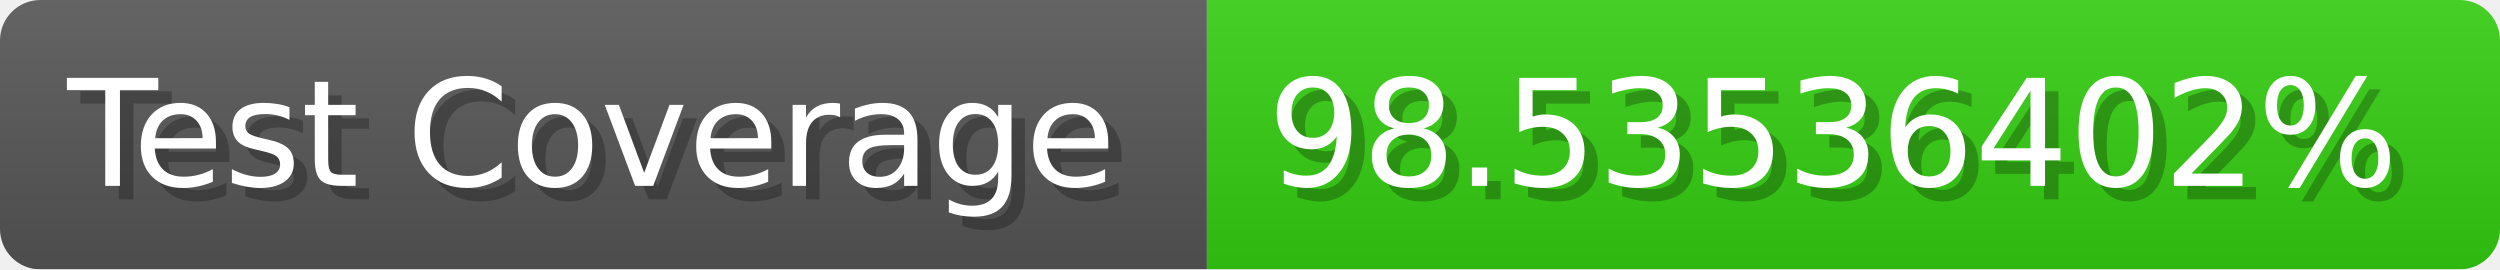
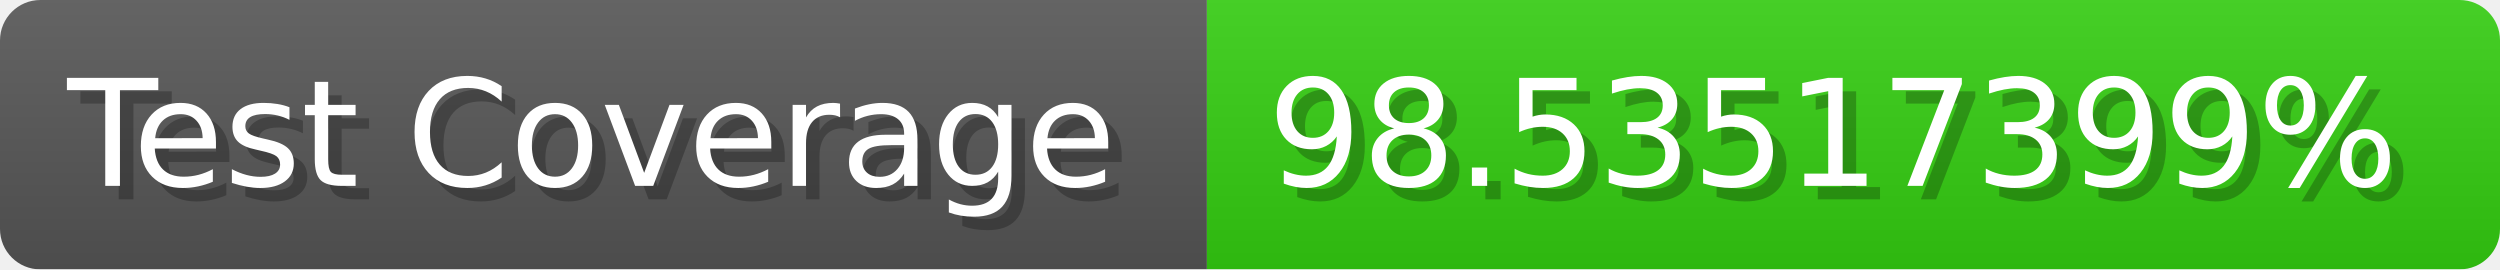
- <svg xmlns="http://www.w3.org/2000/svg" width="185.6" height="20" viewBox="0 0 1856 200" role="img" aria-label="Test Coverage: 98.53536402%">
+ <svg xmlns="http://www.w3.org/2000/svg" width="185.6" height="20" viewBox="0 0 1856 200" role="img" aria-label="Test Coverage: 98.53517399%">
  <linearGradient id="a" x2="0" y2="100%">
    <stop offset="0" stop-opacity=".1" stop-color="#EEE" />
    <stop offset="1" stop-opacity=".1" />
  </linearGradient>
  <mask id="m">
    <rect width="1856" height="200" rx="30" fill="#FFF" />
  </mask>
  <g mask="url(#m)">
    <rect width="896" height="200" fill="#555" />
    <rect width="960" height="200" fill="#3C1" x="896" />
    <rect width="1856" height="200" fill="url(#a)" />
  </g>
  <g aria-hidden="true" fill="#fff" text-anchor="start" font-family="Verdana,DejaVu Sans,sans-serif" font-size="110">
    <text x="60" y="148" textLength="796" fill="#000" opacity="0.25">Test Coverage</text>
    <text x="50" y="138" textLength="796">Test Coverage</text>
-     <text x="951" y="148" textLength="860" fill="#000" opacity="0.25">98.53536402%</text>
-     <text x="941" y="138" textLength="860">98.53536402%</text>
+     <text x="951" y="148" textLength="860" fill="#000" opacity="0.25">98.53517399%</text>
+     <text x="941" y="138" textLength="860">98.53517399%</text>
  </g>
</svg>
